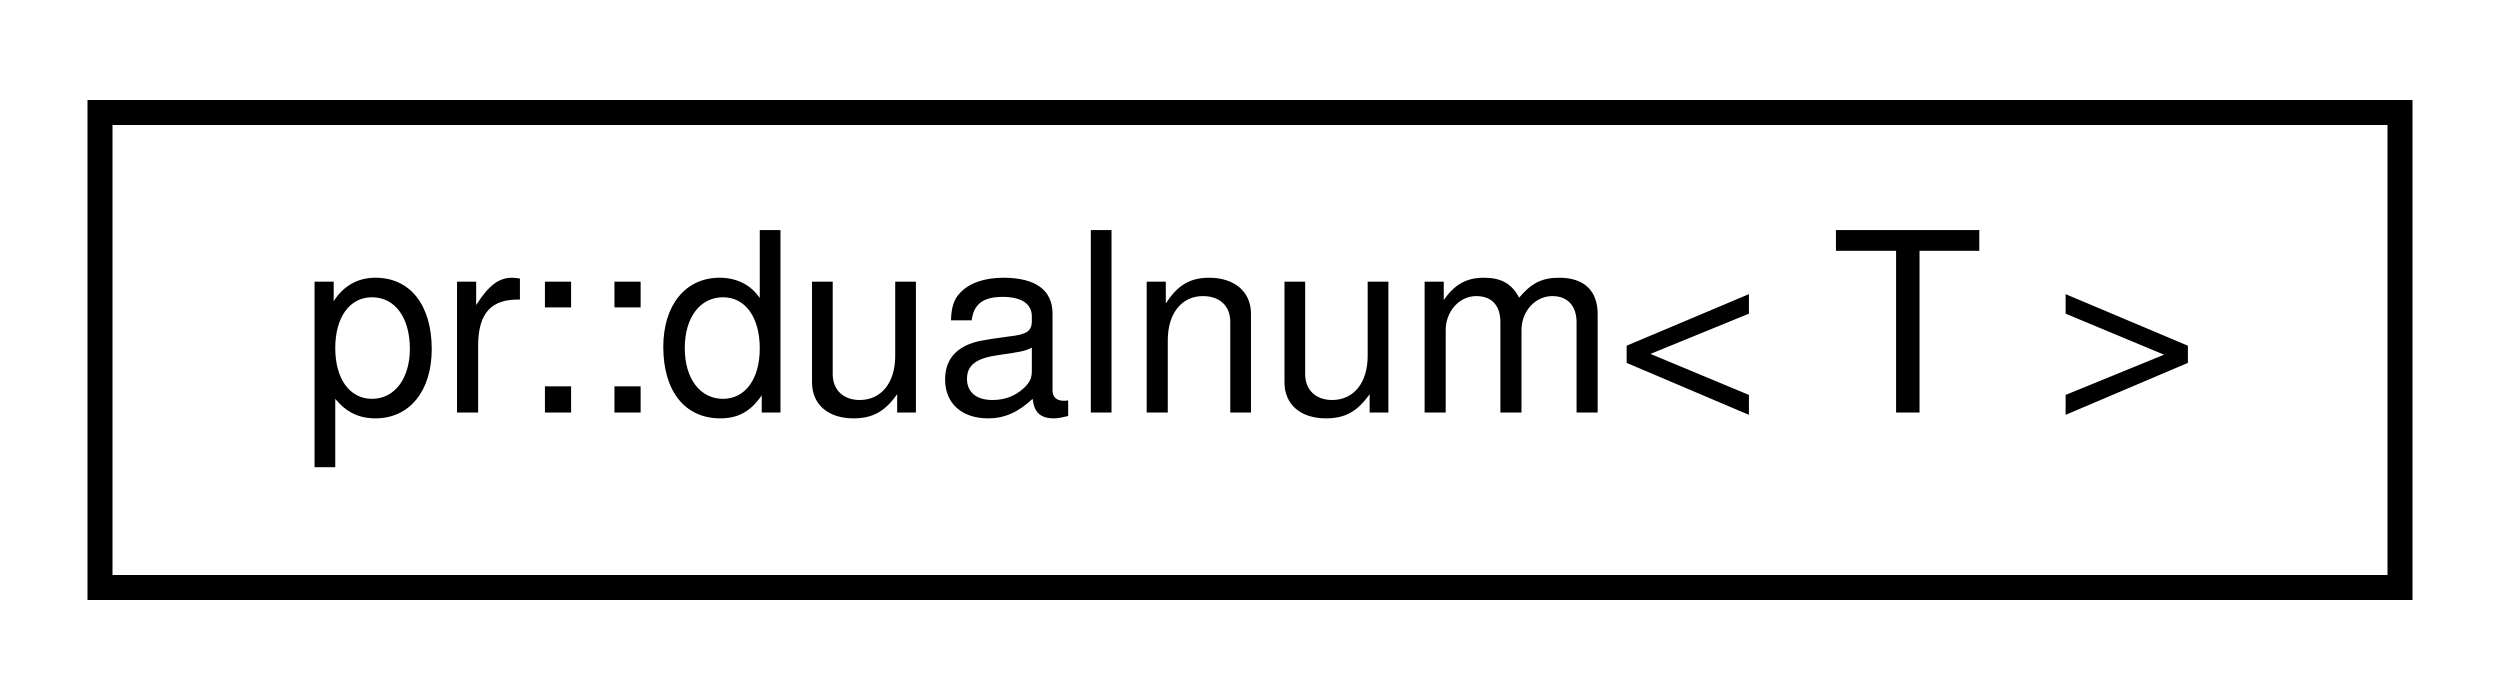
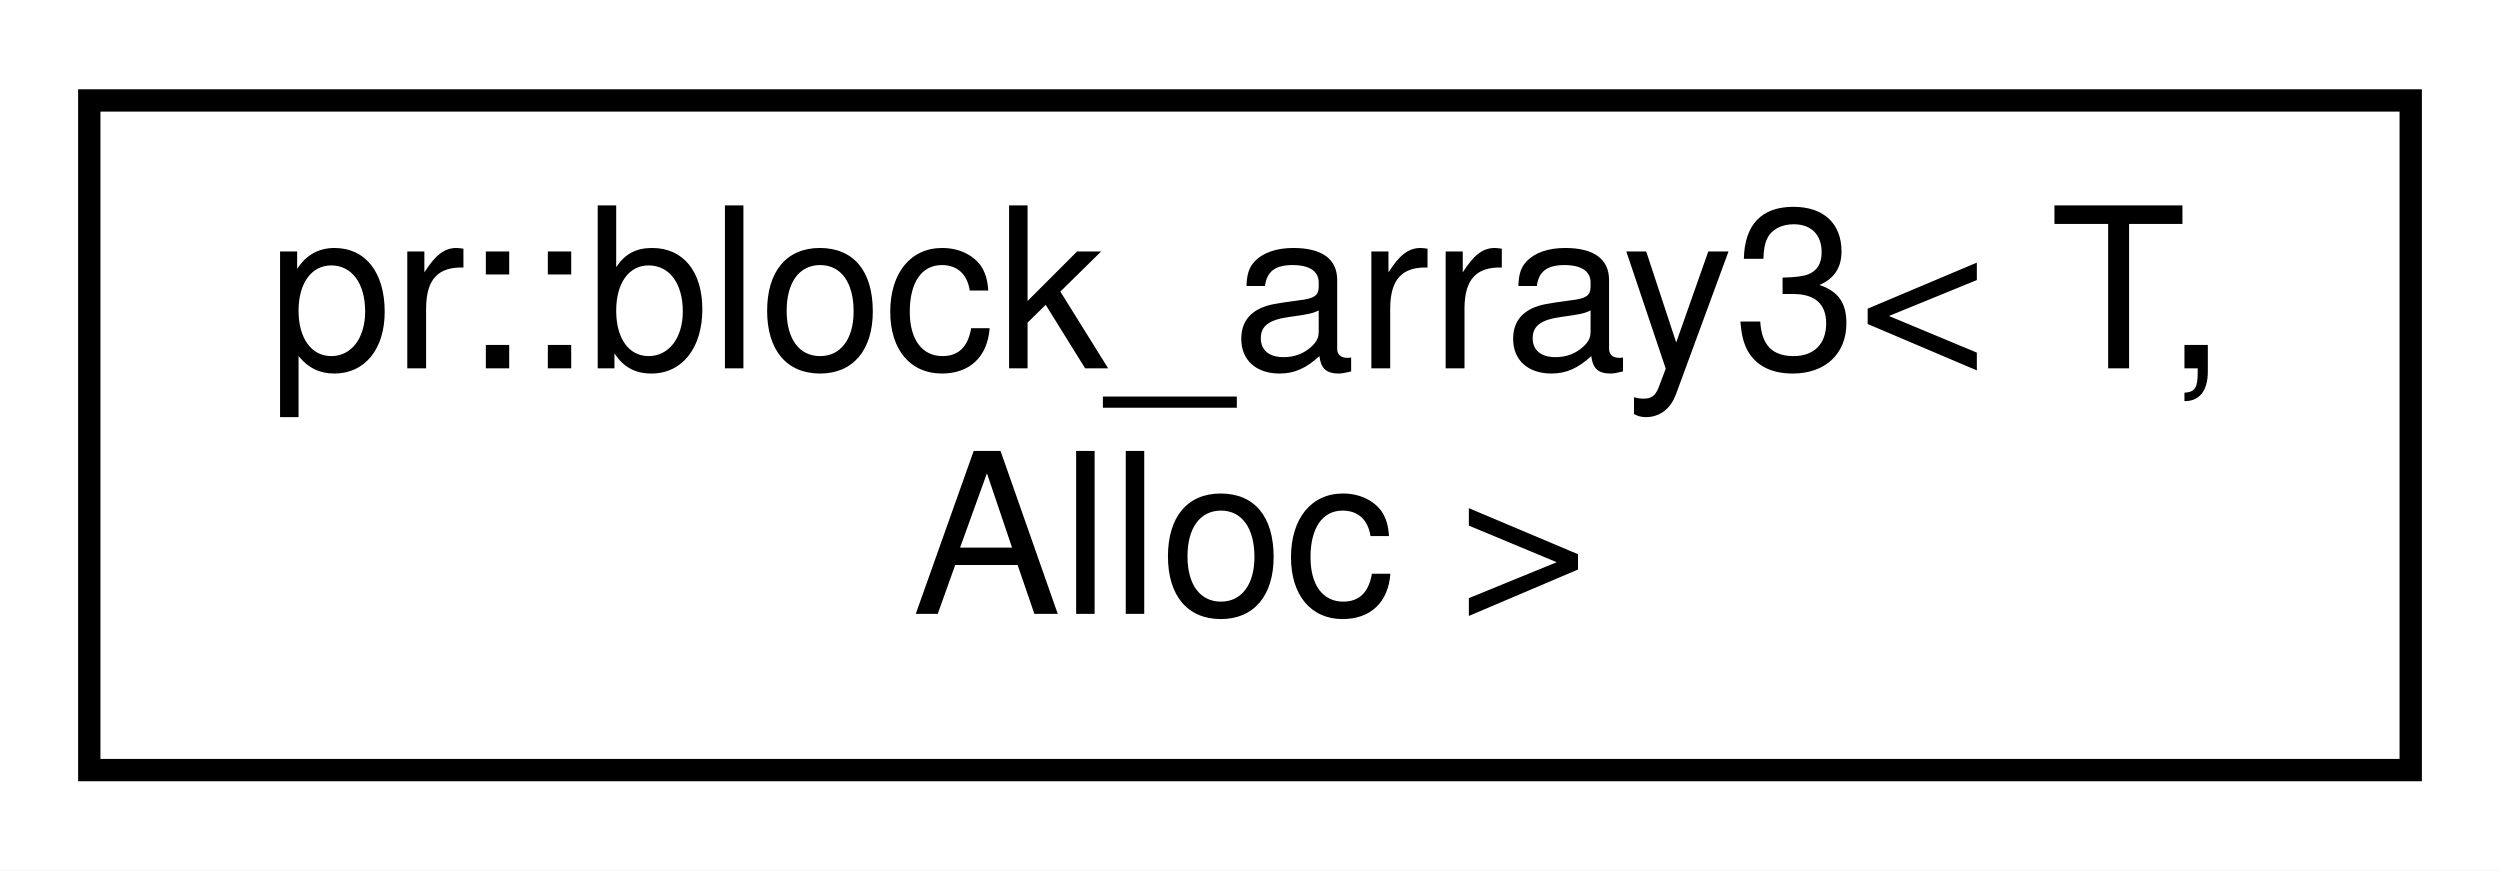
- <svg xmlns="http://www.w3.org/2000/svg" xmlns:xlink="http://www.w3.org/1999/xlink" width="100pt" height="28pt" viewBox="0.00 0.00 100.00 28.00">
-   <g id="graph0" class="graph" transform="scale(1 1) rotate(0) translate(4 24)">
-     <polygon fill="#ffffff" stroke="transparent" points="-4,4 -4,-24 96,-24 96,4 -4,4" />
+ <svg xmlns="http://www.w3.org/2000/svg" xmlns:xlink="http://www.w3.org/1999/xlink" width="112pt" height="39pt" viewBox="0.00 0.00 112.00 39.00">
+   <g id="graph0" class="graph" transform="scale(1 1) rotate(0) translate(4 35)">
+     <polygon fill="#ffffff" stroke="transparent" points="-4,4 -4,-35 108,-35 108,4 -4,4" />
    <g id="node1" class="node">
      <g id="a_node1">
-         <a xlink:href="classpr_1_1dualnum.html" target="_top" xlink:title="Dual number. ">
-           <polygon fill="#ffffff" stroke="#000000" points="0,-.5 0,-19.5 92,-19.5 92,-.5 0,-.5" />
-           <text text-anchor="middle" x="46" y="-7.5" font-family="Helvetica,sans-Serif" font-size="10.00" fill="#000000">pr::dualnum&lt; T &gt;</text>
+         <a xlink:href="classpr_1_1block__array3.html" target="_top" xlink:title="3-dimensional block array. ">
+           <polygon fill="#ffffff" stroke="#000000" points="0,-.5 0,-30.5 104,-30.5 104,-.5 0,-.5" />
+           <text text-anchor="start" x="8" y="-18.5" font-family="Helvetica,sans-Serif" font-size="10.00" fill="#000000">pr::block_array3&lt; T,</text>
+           <text text-anchor="middle" x="52" y="-7.5" font-family="Helvetica,sans-Serif" font-size="10.00" fill="#000000"> Alloc &gt;</text>
        </a>
      </g>
    </g>
  </g>
</svg>
